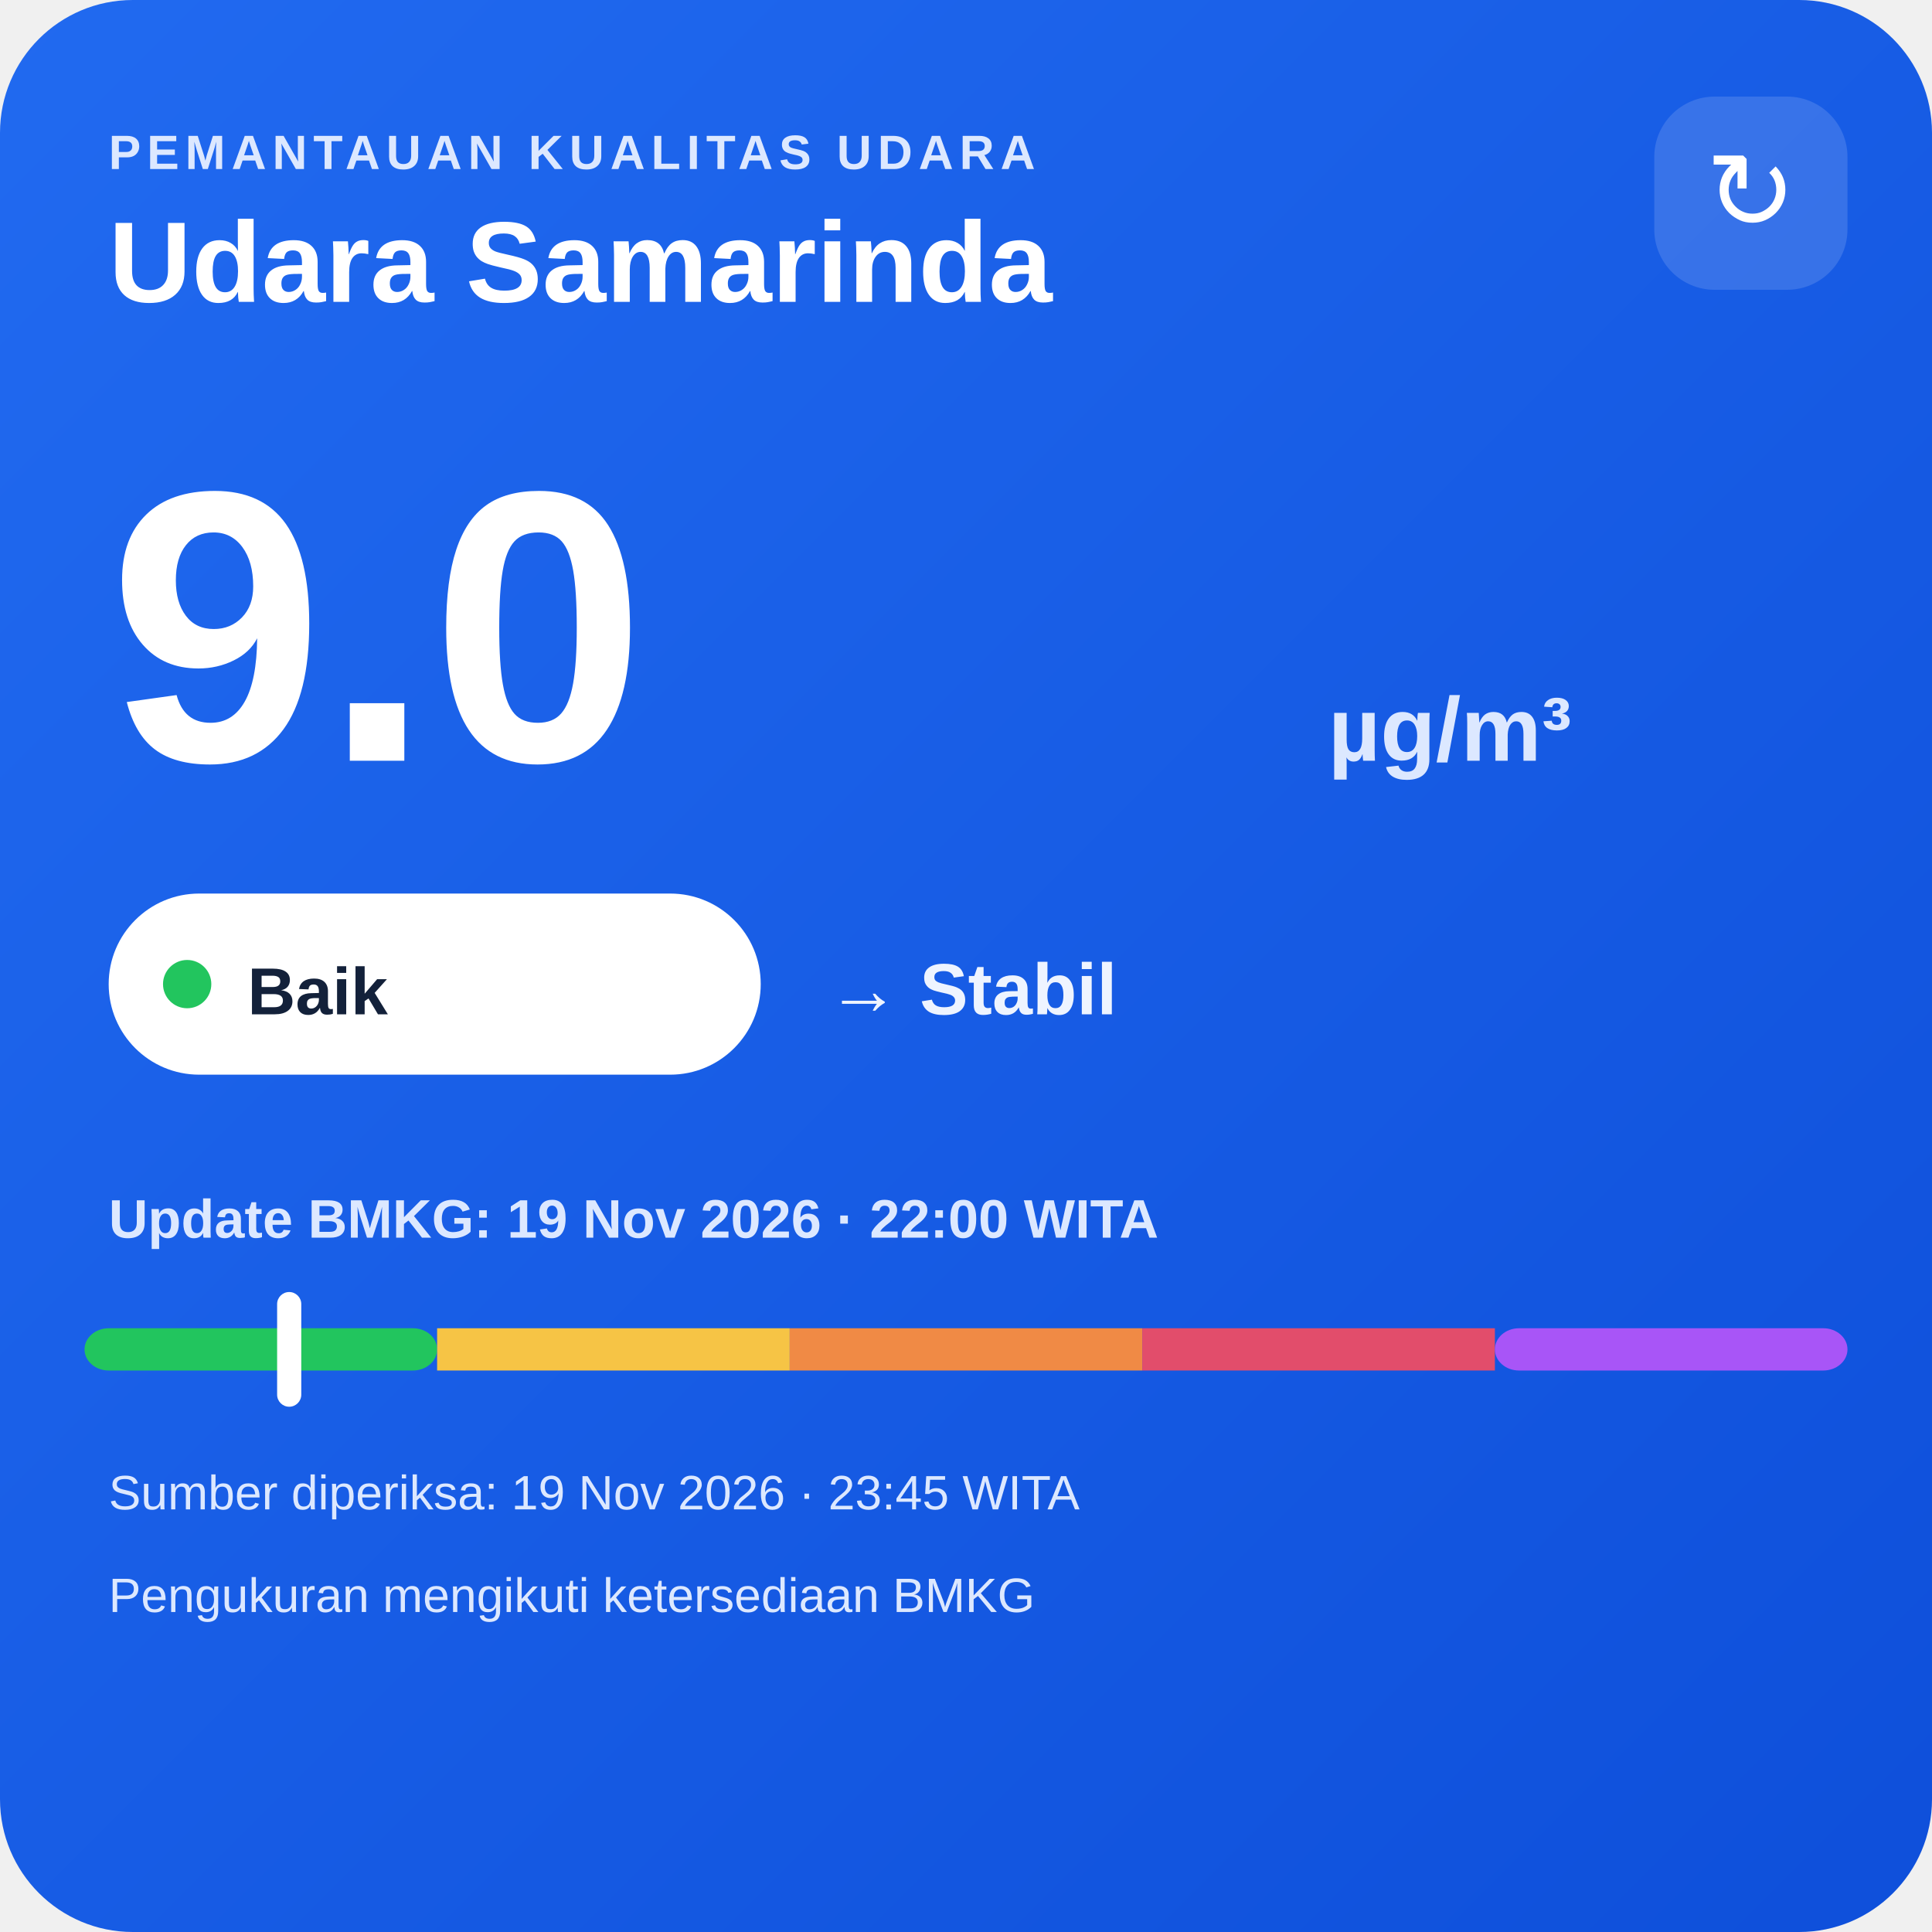
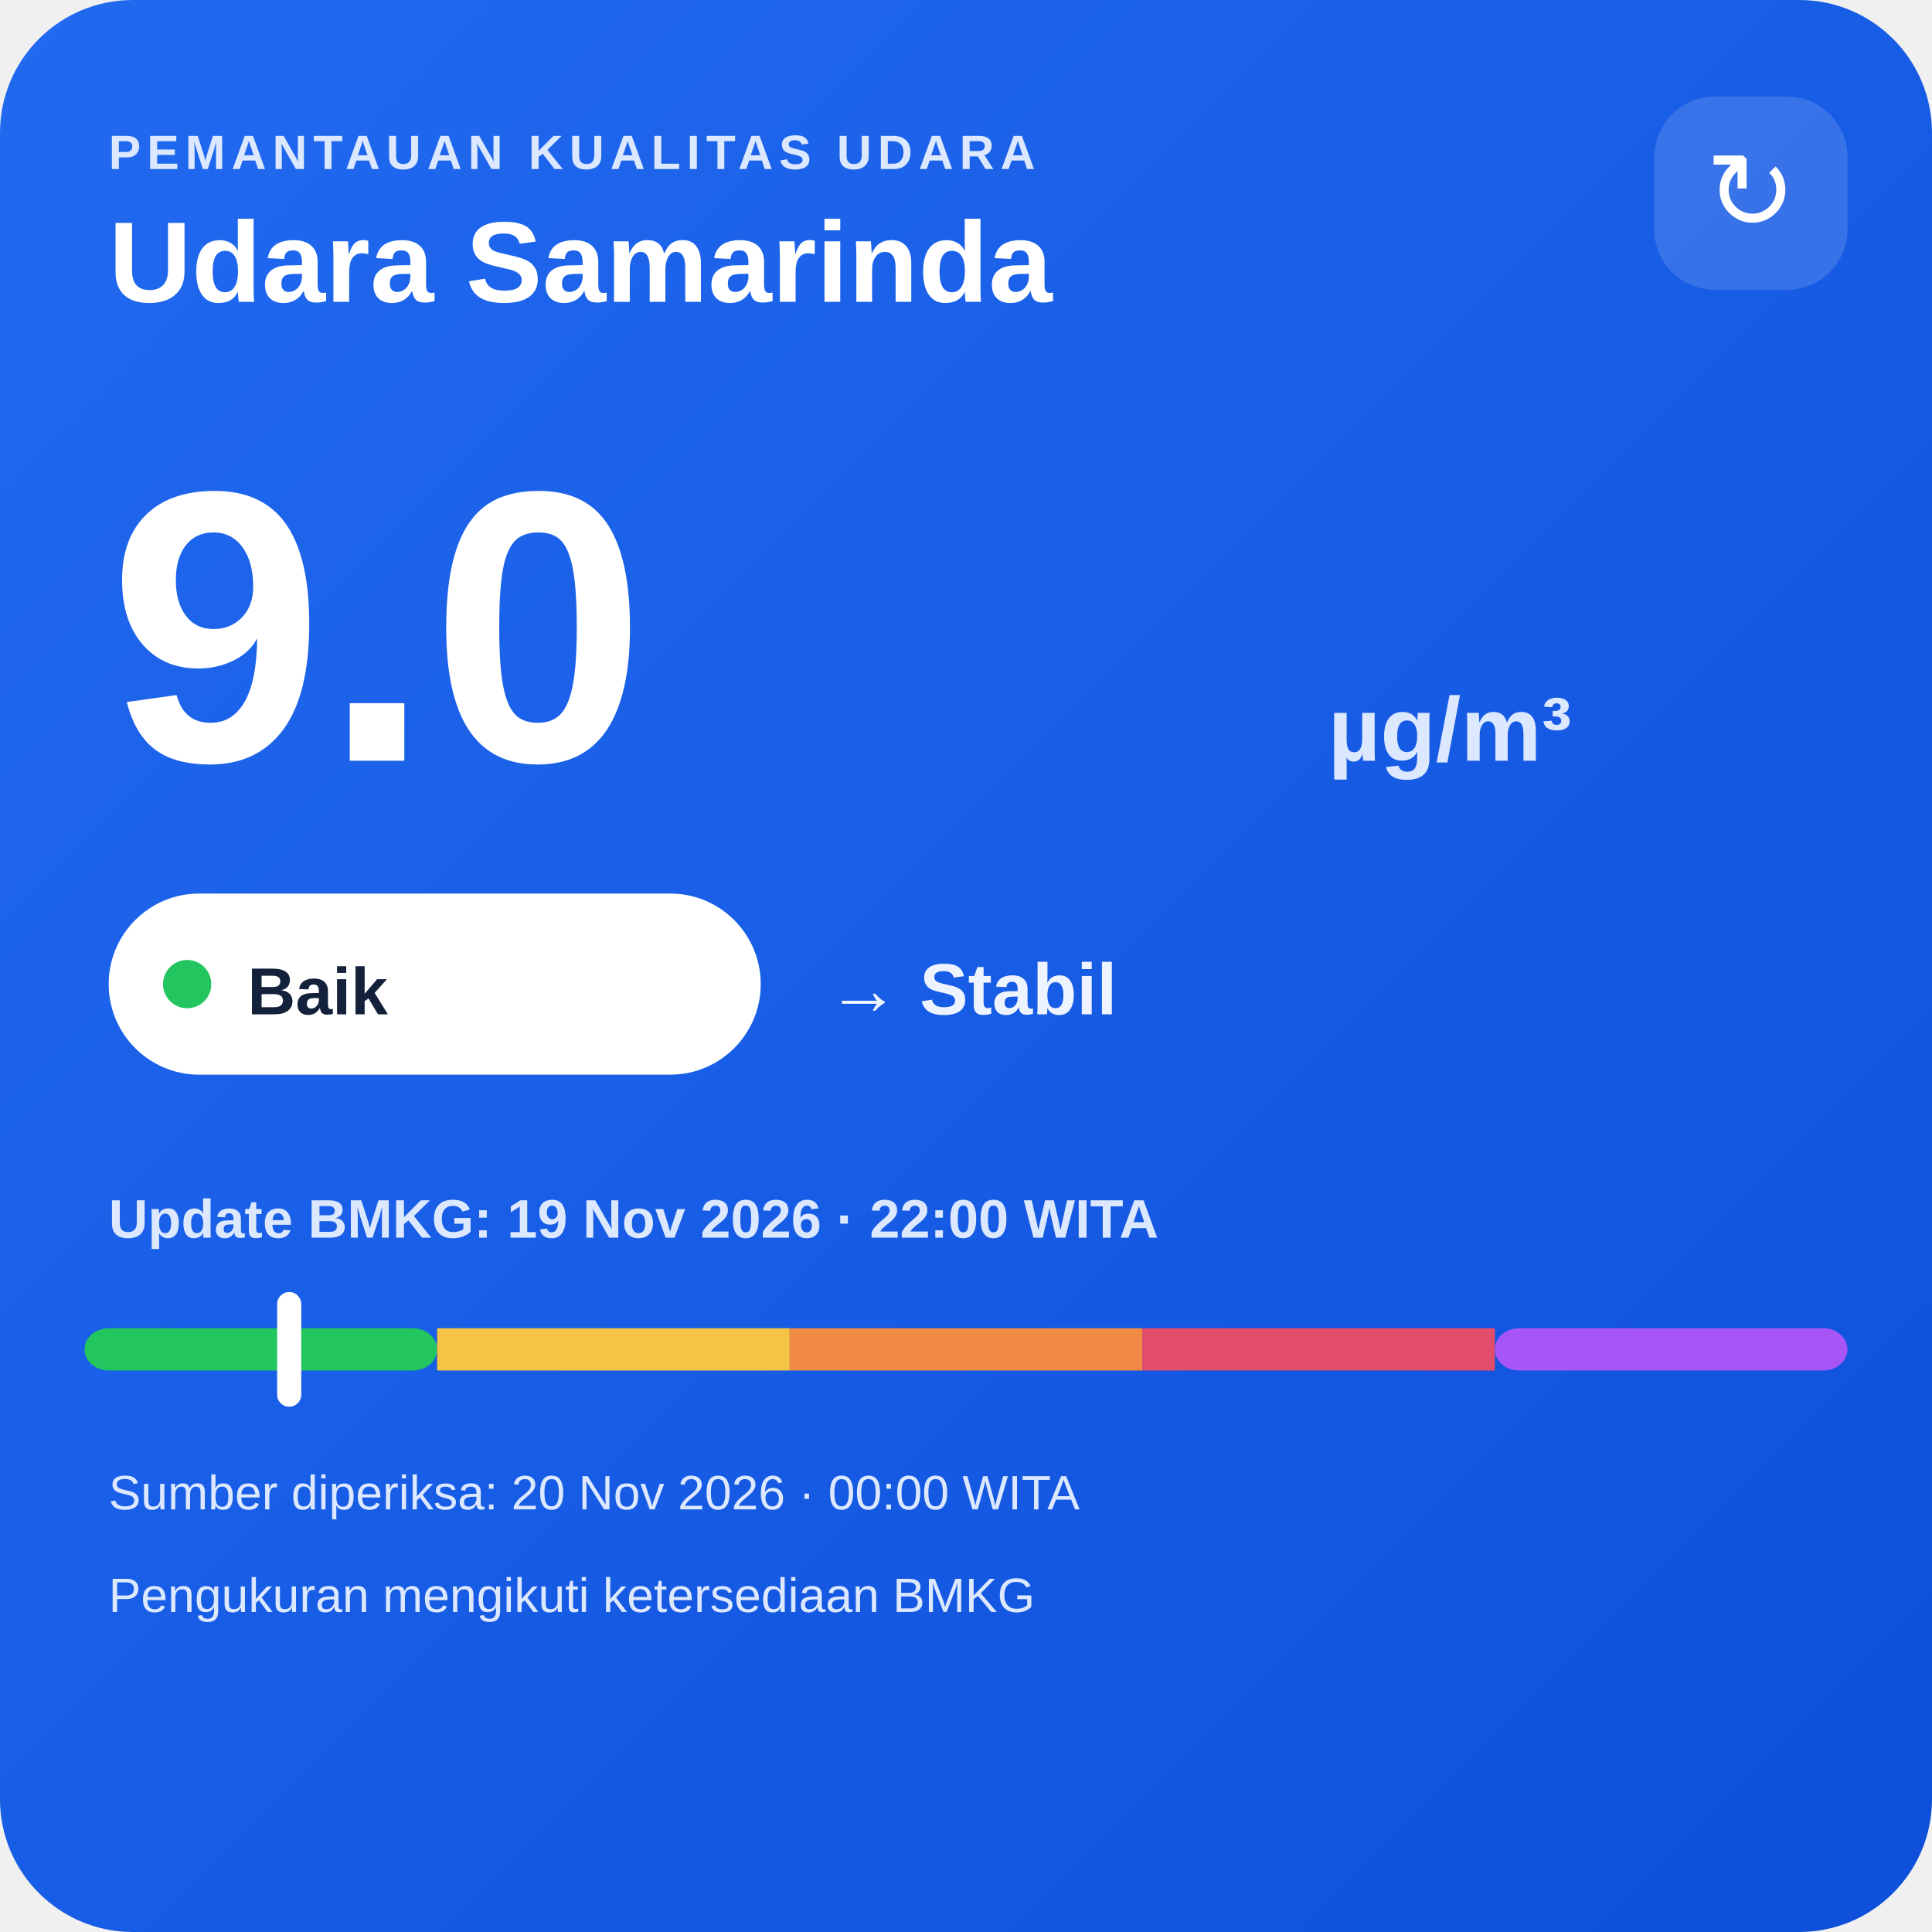
<svg xmlns="http://www.w3.org/2000/svg" width="320" height="320" viewBox="0 0 320 320">
  <defs>
    <linearGradient id="bg" x1="0" y1="0" x2="1" y2="1">
      <stop offset="0" stop-color="#216af0" />
      <stop offset="1" stop-color="#0e4fda" />
    </linearGradient>
  </defs>
  <rect width="320" height="320" rx="22" fill="url(#bg)" />
  <text x="18" y="28" fill="#dce8ff" font-family="Arial,sans-serif" font-size="8" font-weight="700" letter-spacing="1">PEMANTAUAN KUALITAS UDARA</text>
  <text x="18" y="50" fill="#ffffff" font-family="Arial,sans-serif" font-size="19" font-weight="700">Udara Samarinda</text>
  <rect x="274" y="16" width="32" height="32" rx="10" fill="#ffffff" fill-opacity=".14" />
  <text x="290" y="38" text-anchor="middle" fill="#ffffff" font-family="Arial,sans-serif" font-size="18">↻</text>
  <text x="18" y="126" fill="#ffffff" font-family="Arial,sans-serif" font-size="64" font-weight="800">9.0</text>
  <text x="220" y="126" fill="#dce8ff" font-family="Arial,sans-serif" font-size="15" font-weight="700">µg/m³</text>
  <rect x="18" y="148" width="108" height="30" rx="15" fill="#ffffff" />
  <circle cx="31" cy="163" r="4" fill="#22c55e" />
  <text x="41" y="168" fill="#13213a" font-family="Arial,sans-serif" font-size="11" font-weight="700">Baik</text>
  <text x="137" y="168" fill="#eef4ff" font-family="Arial,sans-serif" font-size="12" font-weight="700">→ Stabil</text>
  <text x="18" y="205" fill="#dce8ff" font-family="Arial,sans-serif" font-size="9" font-weight="700">Update BMKG: 19 Nov 2026 · 22:00 WITA</text>
  <rect x="14" y="220" width="58.4" height="7" rx="4" fill="#22c55e" />
  <rect x="72.4" y="220" width="58.4" height="7" fill="#f6c445" />
  <rect x="130.8" y="220" width="58.4" height="7" fill="#f08a45" />
  <rect x="189.2" y="220" width="58.4" height="7" fill="#e24d6b" />
  <rect x="247.6" y="220" width="58.4" height="7" rx="4" fill="#a855f7" />
  <rect x="45.9" y="214" width="4" height="19" rx="2" fill="#ffffff" />
-   <text x="18" y="250" fill="#dce8ff" font-family="Arial,sans-serif" font-size="8">Sumber diperiksa: 19 Nov 2026 · 23:45 WITA</text>
+   <text x="18" y="250" fill="#dce8ff" font-family="Arial,sans-serif" font-size="8">Sumber diperiksa: 20 Nov 2026 · 00:00 WITA</text>
  <text x="18" y="267" fill="#dce8ff" font-family="Arial,sans-serif" font-size="8">Pengukuran mengikuti ketersediaan BMKG</text>
</svg>
